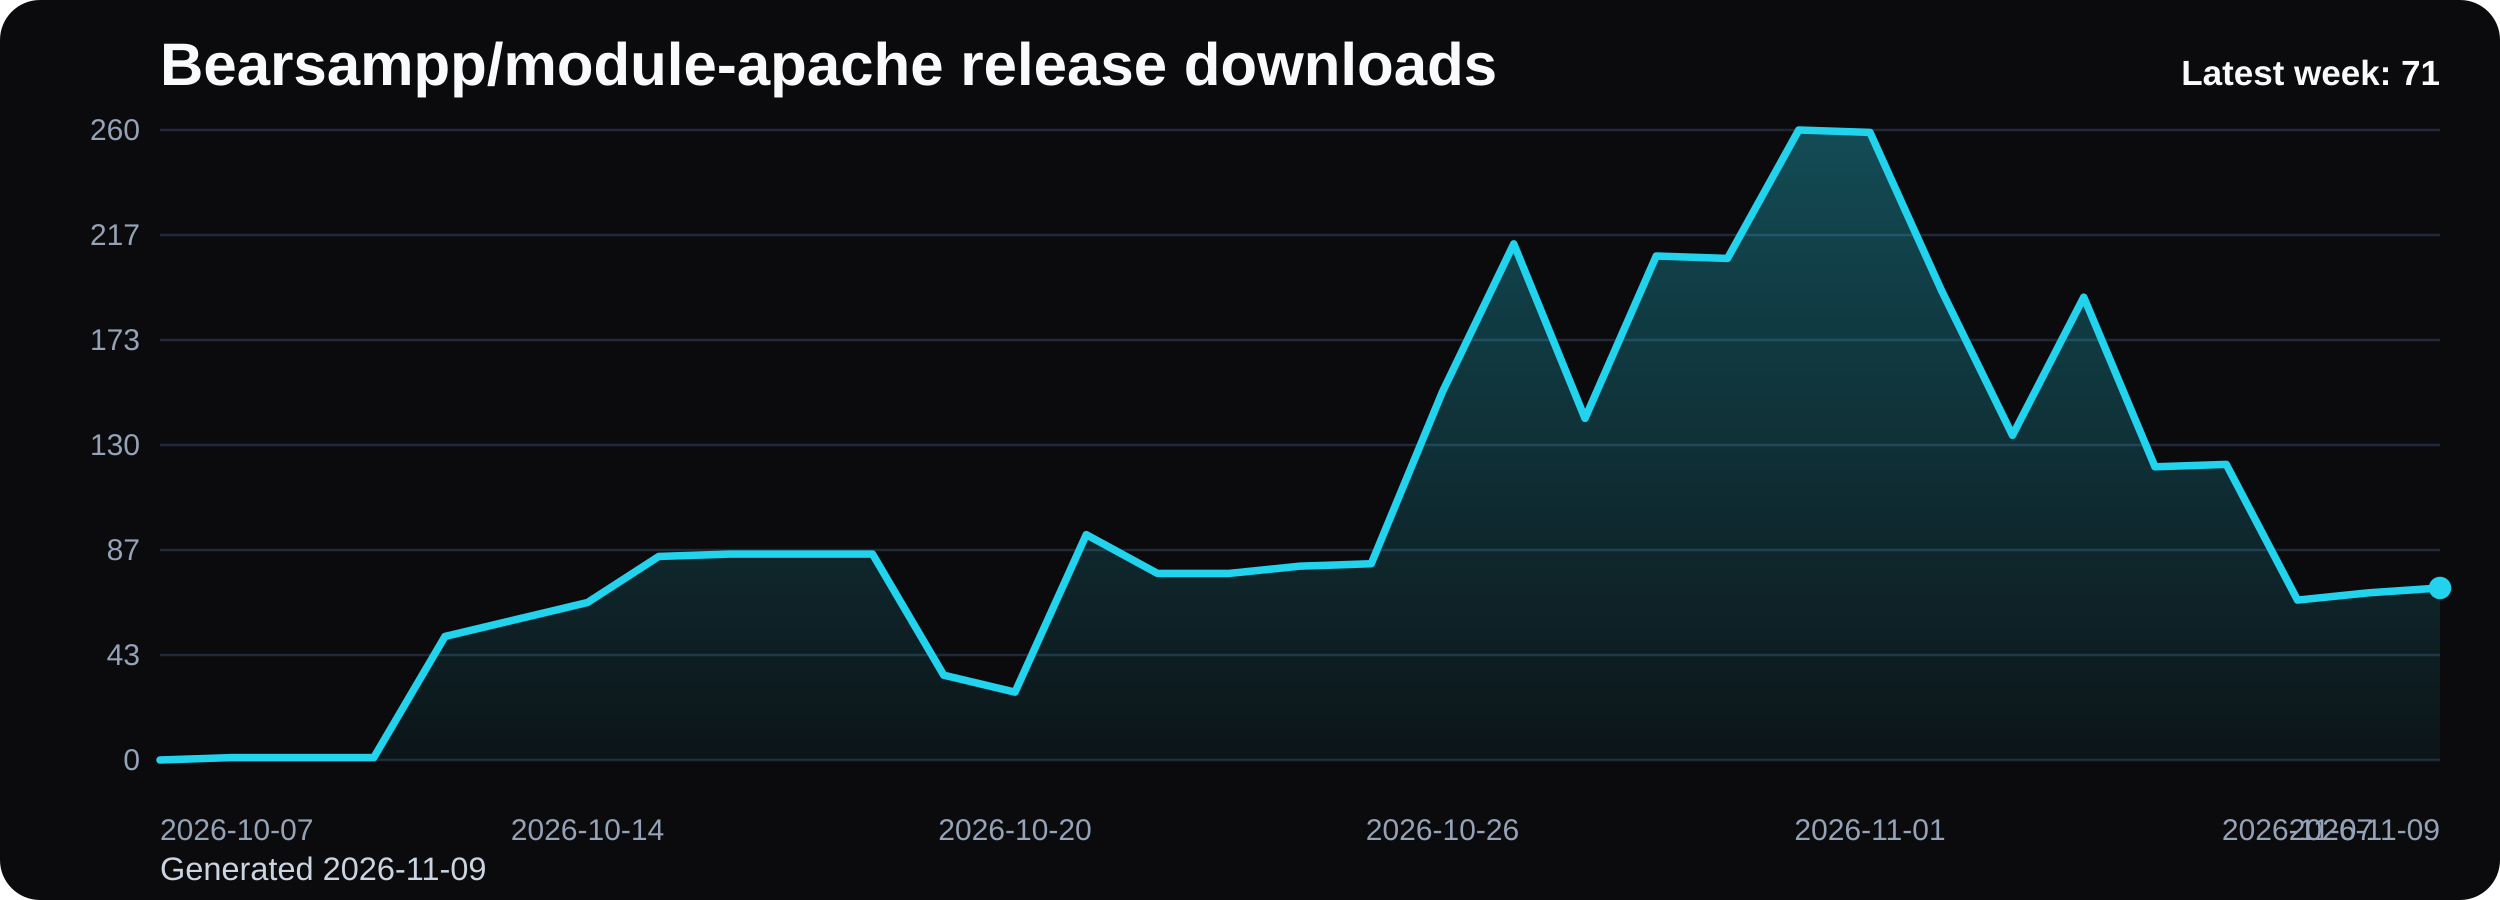
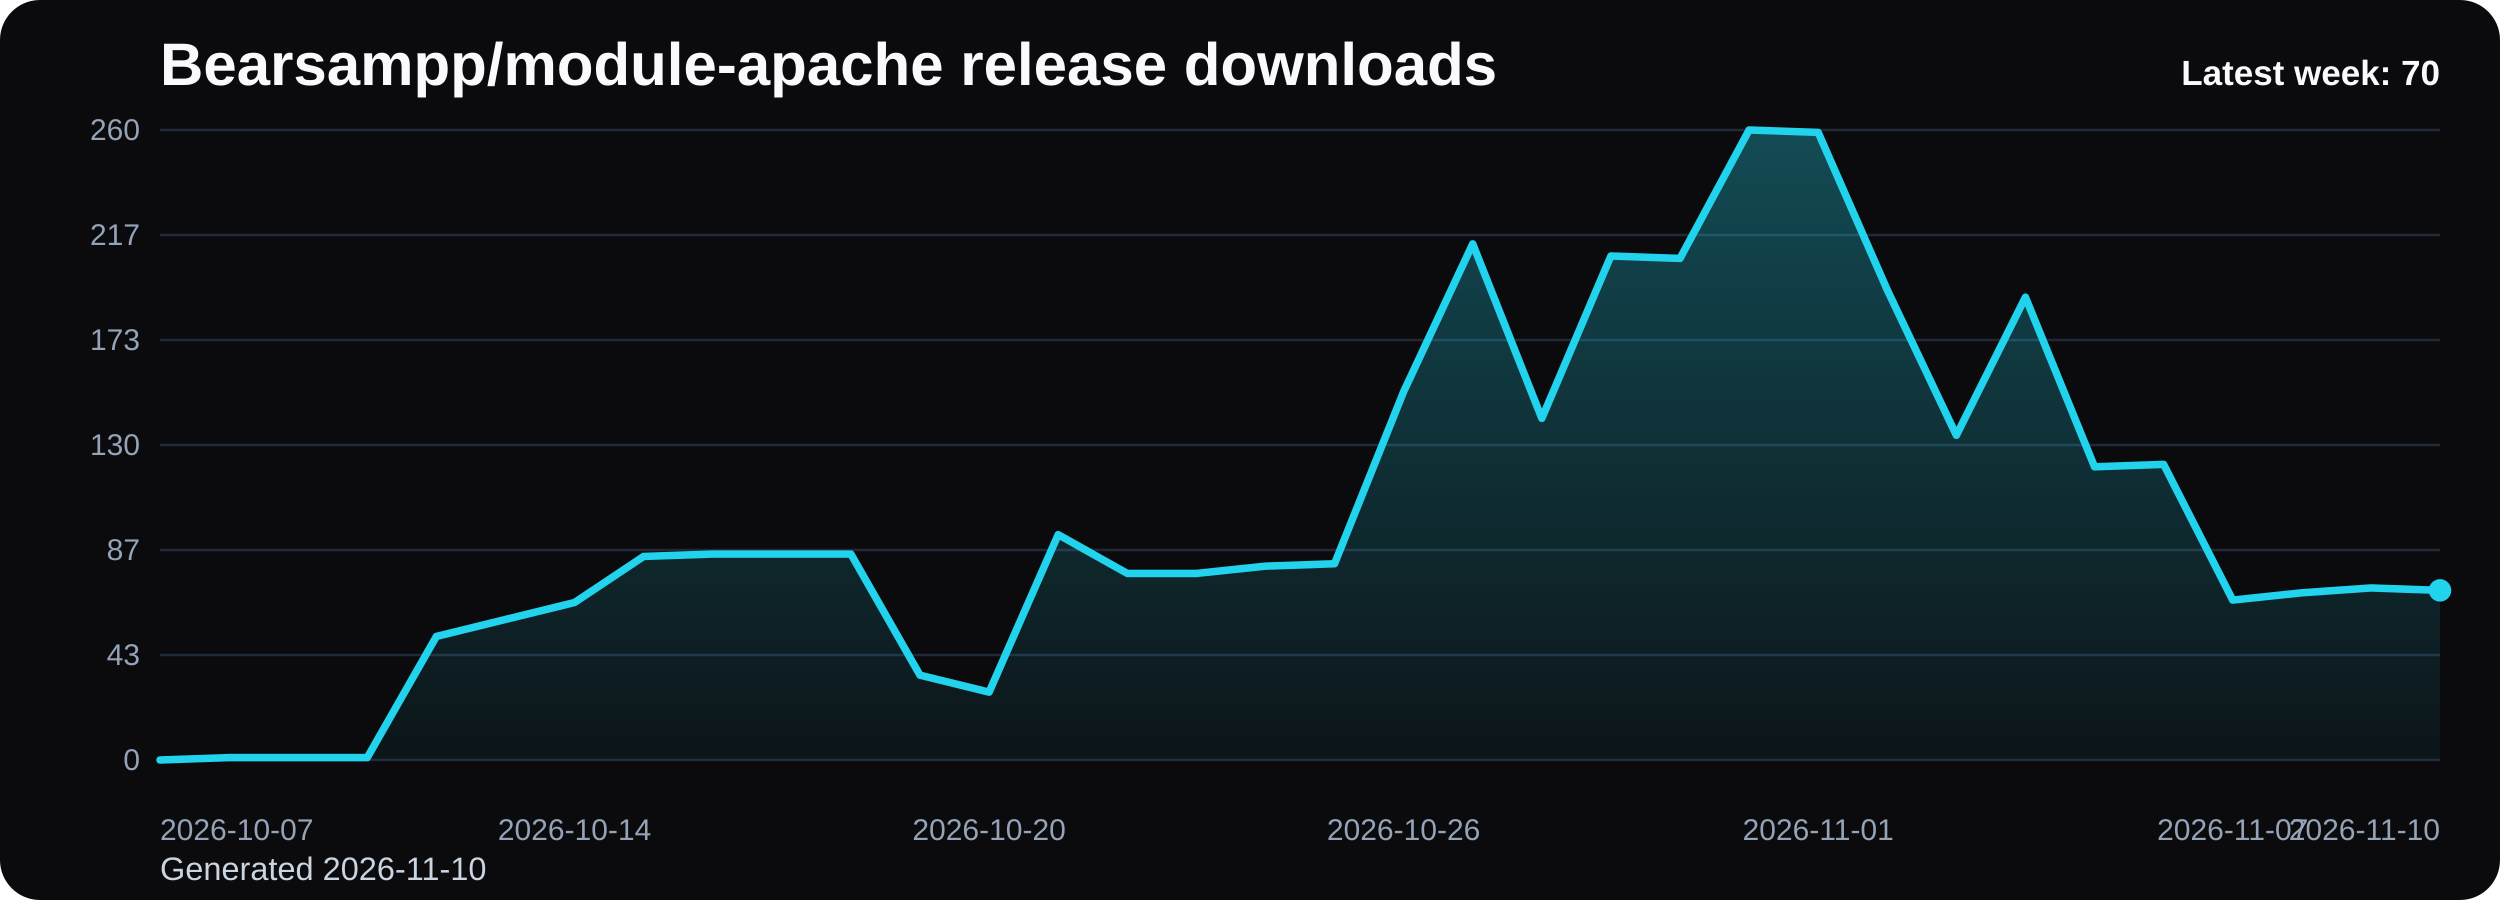
<svg xmlns="http://www.w3.org/2000/svg" viewBox="0 0 1000 360" role="img" aria-label="Bearsampp/module-apache release downloads chart">
  <defs>
    <linearGradient id="fill-weekly-black" x1="0" y1="0" x2="0" y2="1">
      <stop offset="0%" stop-color="#22d3ee" stop-opacity="0.32" />
      <stop offset="100%" stop-color="#22d3ee" stop-opacity="0.05" />
    </linearGradient>
    <style>
      .bg { fill: #0b0b0d; }
      .title { font: 700 24px Arial, sans-serif; fill: #f8fafc; }
      .sub { font: 400 13px Arial, sans-serif; fill: #cbd5e1; }
      .grid { stroke: #1f2937; stroke-width: 1; }
      .axis { font: 400 12px Arial, sans-serif; fill: #94a3b8; }
      .line { fill: none; stroke: #22d3ee; stroke-width: 3; stroke-linecap: round; stroke-linejoin: round; }
      .dot { fill: #22d3ee; }
      .value { font: 600 11px Arial, sans-serif; fill: #cbd5e1; }
      .latest { font: 700 14px Arial, sans-serif; fill: #f8fafc; }
    </style>
  </defs>
  <rect class="bg" x="0" y="0" width="1000" height="360" rx="16" />
  <text class="title" x="64" y="34">Bearsampp/module-apache release downloads</text>
-   <text class="sub" x="64" y="352">Generated 2026-11-09</text>
+   <text class="sub" x="64" y="352">Generated 2026-11-10</text>
  <line x1="64" y1="52.00" x2="976" y2="52.00" class="grid" />
  <text x="56" y="56.00" text-anchor="end" class="axis">260</text>
  <line x1="64" y1="94.00" x2="976" y2="94.00" class="grid" />
  <text x="56" y="98.00" text-anchor="end" class="axis">217</text>
  <line x1="64" y1="136.00" x2="976" y2="136.00" class="grid" />
  <text x="56" y="140.00" text-anchor="end" class="axis">173</text>
  <line x1="64" y1="178.00" x2="976" y2="178.00" class="grid" />
  <text x="56" y="182.00" text-anchor="end" class="axis">130</text>
  <line x1="64" y1="220.00" x2="976" y2="220.00" class="grid" />
  <text x="56" y="224.00" text-anchor="end" class="axis">87</text>
  <line x1="64" y1="262.00" x2="976" y2="262.00" class="grid" />
  <text x="56" y="266.00" text-anchor="end" class="axis">43</text>
  <line x1="64" y1="304.00" x2="976" y2="304.00" class="grid" />
  <text x="56" y="308.00" text-anchor="end" class="axis">0</text>
-   <path d="M 64.00 304 L 64.00 304.00 L 92.50 303.03 L 121.00 303.03 L 149.50 303.03 L 178.00 254.57 L 206.50 247.78 L 235.00 241.00 L 263.50 222.58 L 292.00 221.62 L 320.50 221.62 L 349.00 221.62 L 377.50 270.08 L 406.00 276.86 L 434.50 213.86 L 463.00 229.37 L 491.50 229.37 L 520.00 226.46 L 548.50 225.49 L 577.00 156.68 L 605.50 97.55 L 634.00 167.34 L 662.50 102.40 L 691.00 103.37 L 719.50 52.00 L 748.00 52.97 L 776.50 115.97 L 805.00 174.12 L 833.50 118.88 L 862.00 186.72 L 890.50 185.75 L 919.00 240.03 L 947.50 237.12 L 976.00 235.18 L 976.00 304 Z" fill="url(#fill-weekly-black)" />
-   <polyline class="line" points="64.00,304.00 92.50,303.03 121.00,303.03 149.50,303.03 178.00,254.57 206.50,247.78 235.00,241.00 263.50,222.58 292.00,221.62 320.50,221.62 349.00,221.62 377.50,270.08 406.00,276.86 434.50,213.86 463.00,229.37 491.50,229.37 520.00,226.46 548.50,225.49 577.00,156.68 605.50,97.55 634.00,167.34 662.50,102.40 691.00,103.37 719.50,52.00 748.00,52.97 776.50,115.97 805.00,174.12 833.50,118.88 862.00,186.72 890.50,185.75 919.00,240.03 947.50,237.12 976.00,235.18" />
-   <circle class="dot" cx="976.00" cy="235.18" r="4.5" />
+   <path d="M 64.00 304 L 64.00 304.00 L 91.64 303.03 L 119.27 303.03 L 146.91 303.03 L 174.55 254.57 L 202.18 247.78 L 229.82 241.00 L 257.45 222.58 L 285.09 221.62 L 312.73 221.62 L 340.36 221.62 L 368.00 270.08 L 395.64 276.86 L 423.27 213.86 L 450.91 229.37 L 478.55 229.37 L 506.18 226.46 L 533.82 225.49 L 561.45 156.68 L 589.09 97.55 L 616.73 167.34 L 644.36 102.40 L 672.00 103.37 L 699.64 52.00 L 727.27 52.97 L 754.91 115.97 L 782.55 174.12 L 810.18 118.88 L 837.82 186.72 L 865.45 185.75 L 893.09 240.03 L 920.73 237.12 L 948.36 235.18 L 976.00 236.15 L 976.00 304 Z" fill="url(#fill-weekly-black)" />
+   <polyline class="line" points="64.00,304.00 91.64,303.03 119.27,303.03 146.91,303.03 174.55,254.57 202.18,247.78 229.82,241.00 257.45,222.58 285.09,221.62 312.73,221.62 340.36,221.62 368.00,270.08 395.64,276.86 423.27,213.86 450.91,229.37 478.55,229.37 506.18,226.46 533.82,225.49 561.45,156.68 589.09,97.55 616.73,167.34 644.36,102.40 672.00,103.37 699.64,52.00 727.27,52.97 754.91,115.97 782.55,174.12 810.18,118.88 837.82,186.72 865.45,185.75 893.09,240.03 920.73,237.12 948.36,235.18 976.00,236.15" />
+   <circle class="dot" cx="976.00" cy="236.15" r="4.5" />
  <text class="axis" x="64.00" y="336" text-anchor="start">2026-10-07</text>
-   <text class="axis" x="235.00" y="336" text-anchor="middle">2026-10-14</text>
-   <text class="axis" x="406.00" y="336" text-anchor="middle">2026-10-20</text>
-   <text class="axis" x="577.00" y="336" text-anchor="middle">2026-10-26</text>
-   <text class="axis" x="748.00" y="336" text-anchor="middle">2026-11-01</text>
-   <text class="axis" x="919.00" y="336" text-anchor="middle">2026-11-07</text>
-   <text class="axis" x="976.00" y="336" text-anchor="end">2026-11-09</text>
-   <text class="latest" x="976" y="34" text-anchor="end">Latest week: 71</text>
+   <text class="axis" x="229.82" y="336" text-anchor="middle">2026-10-14</text>
+   <text class="axis" x="395.64" y="336" text-anchor="middle">2026-10-20</text>
+   <text class="axis" x="561.45" y="336" text-anchor="middle">2026-10-26</text>
+   <text class="axis" x="727.27" y="336" text-anchor="middle">2026-11-01</text>
+   <text class="axis" x="893.09" y="336" text-anchor="middle">2026-11-07</text>
+   <text class="axis" x="976.00" y="336" text-anchor="end">2026-11-10</text>
+   <text class="latest" x="976" y="34" text-anchor="end">Latest week: 70</text>
</svg>
